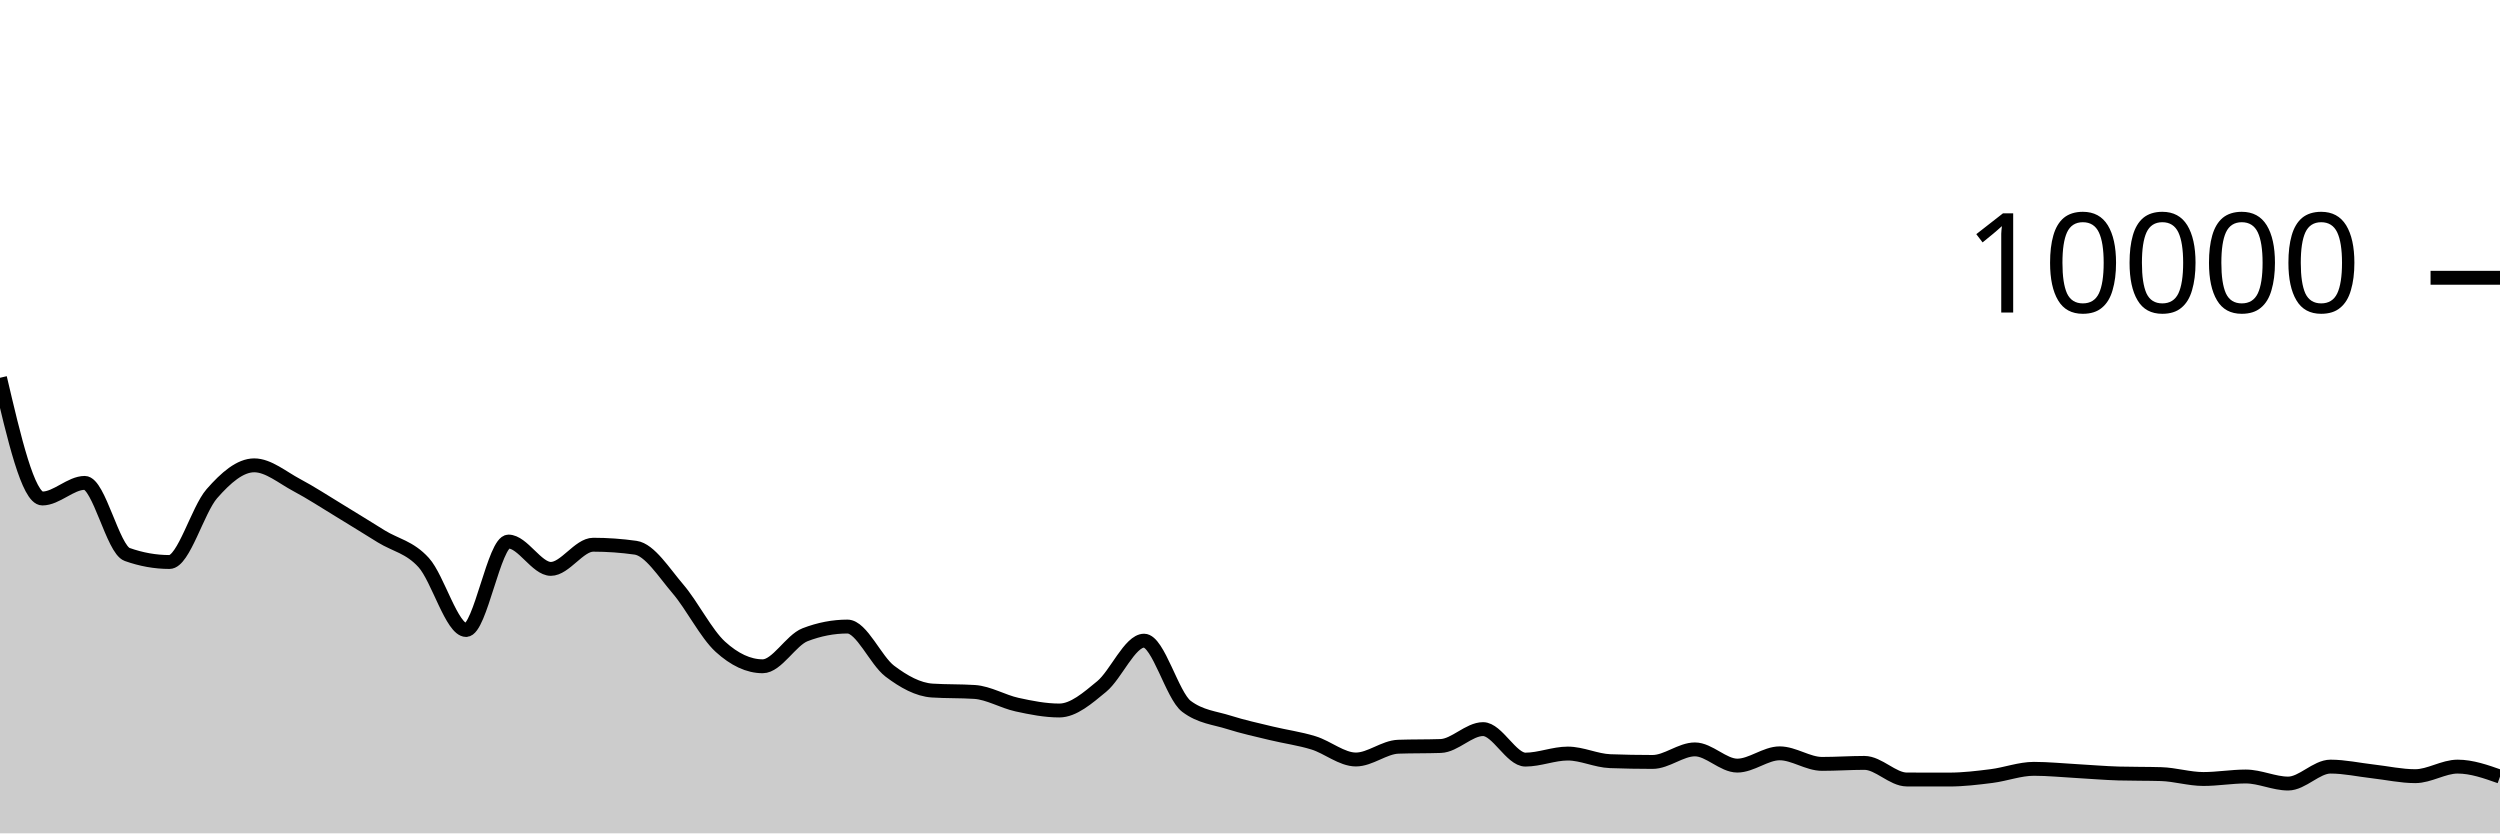
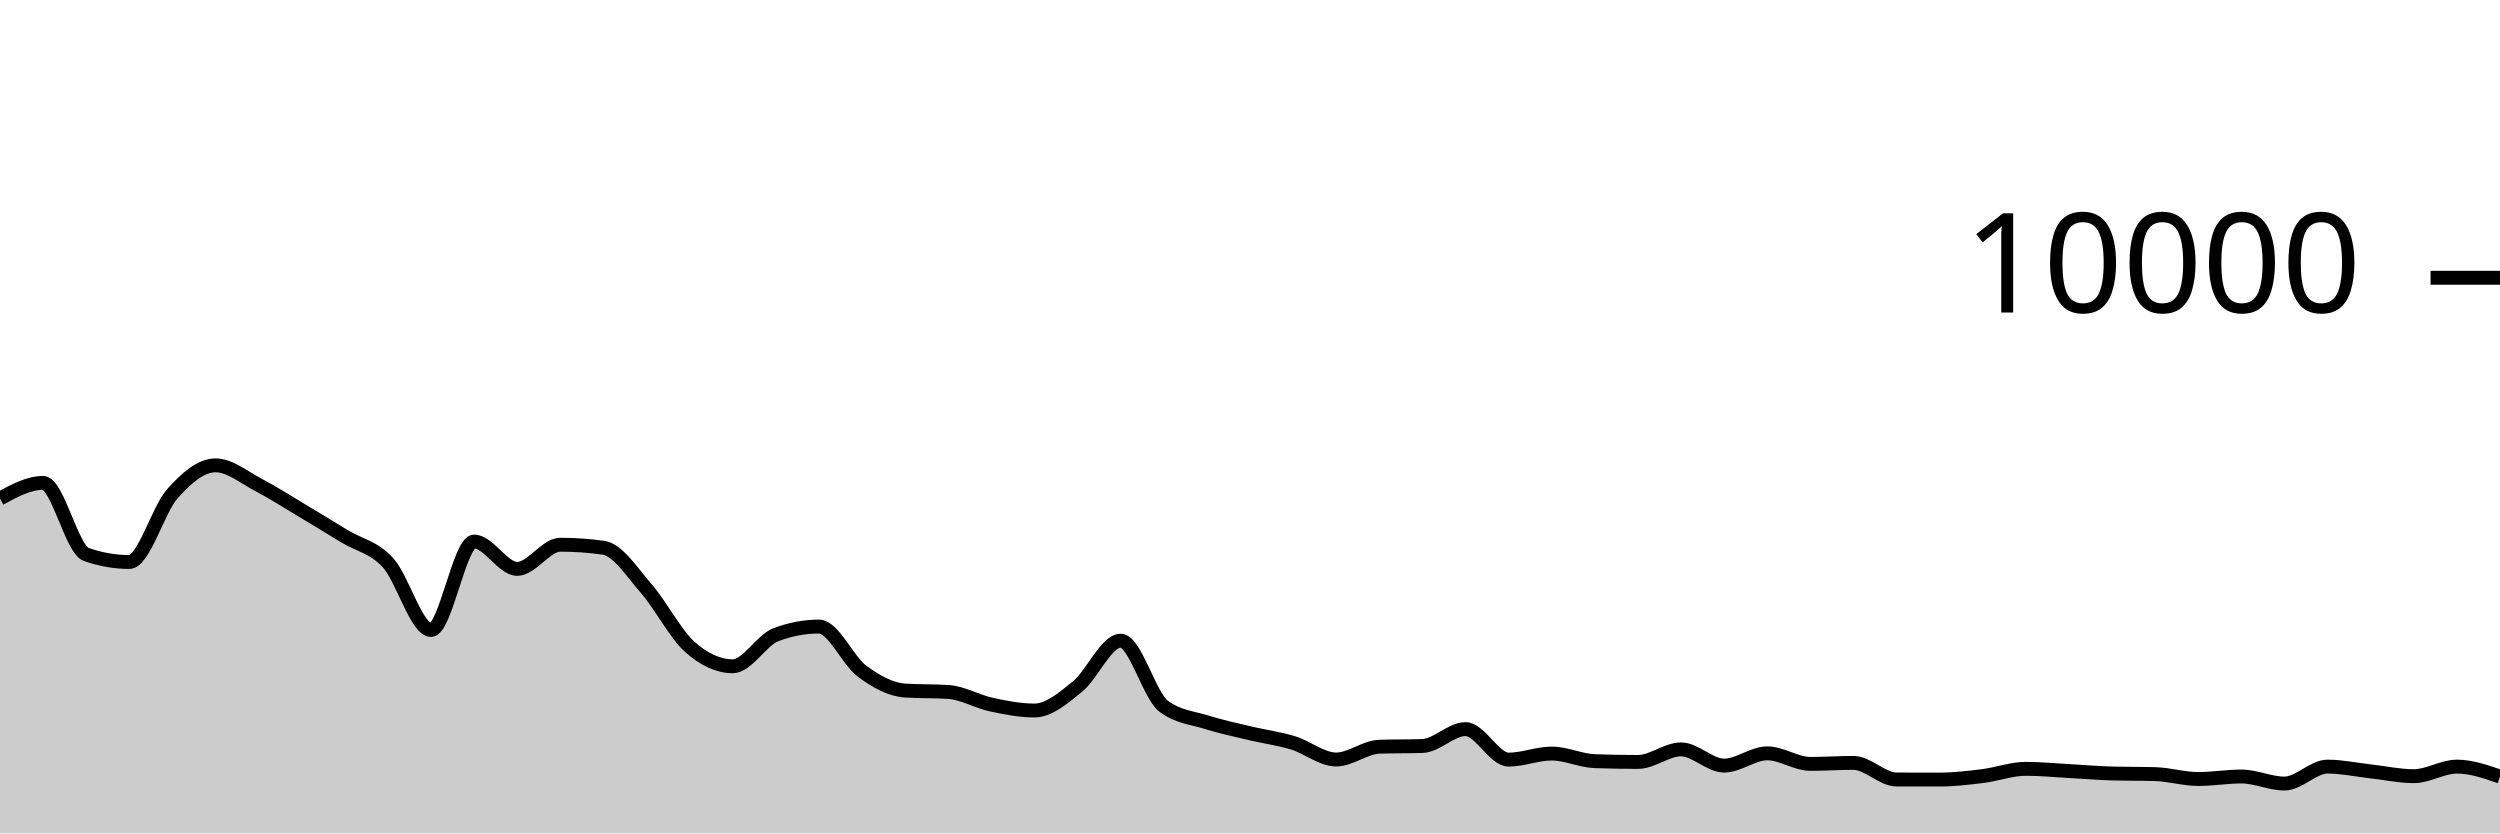
<svg xmlns="http://www.w3.org/2000/svg" viewBox="0 0 180 60">
  <g transform="translate(0,20)">
-     <path class="area" fill="rgba(0, 0, 0, 0.2)" d="M0,7.2C1.017,11.546,2.034,15.892,3.051,15.892C4.068,15.892,5.085,14.768,6.102,14.768C7.119,14.768,8.136,19.557,9.153,19.92C10.169,20.283,11.186,20.464,12.203,20.464C13.22,20.464,14.237,16.704,15.254,15.544C16.271,14.384,17.288,13.504,18.305,13.504C19.322,13.504,20.339,14.38,21.356,14.92C22.373,15.46,23.39,16.127,24.407,16.744C25.424,17.361,26.441,17.997,27.458,18.624C28.475,19.251,29.492,19.385,30.508,20.508C31.525,21.631,32.542,25.36,33.559,25.36C34.576,25.36,35.593,18.992,36.61,18.992C37.627,18.992,38.644,20.96,39.661,20.96C40.678,20.96,41.695,19.22,42.712,19.22C43.729,19.22,44.746,19.292,45.763,19.436C46.78,19.58,47.797,21.216,48.814,22.404C49.831,23.592,50.847,25.636,51.864,26.564C52.881,27.492,53.898,27.972,54.915,27.972C55.932,27.972,56.949,26.092,57.966,25.7C58.983,25.308,60,25.112,61.017,25.112C62.034,25.112,63.051,27.556,64.068,28.324C65.085,29.092,66.102,29.653,67.119,29.72C68.136,29.787,69.153,29.753,70.169,29.82C71.186,29.887,72.203,30.509,73.22,30.732C74.237,30.955,75.254,31.156,76.271,31.156C77.288,31.156,78.305,30.266,79.322,29.428C80.339,28.59,81.356,26.128,82.373,26.128C83.39,26.128,84.407,30.088,85.424,30.856C86.441,31.624,87.458,31.685,88.475,32.008C89.492,32.331,90.508,32.549,91.525,32.796C92.542,33.043,93.559,33.173,94.576,33.488C95.593,33.803,96.61,34.684,97.627,34.684C98.644,34.684,99.661,33.799,100.678,33.764C101.695,33.729,102.712,33.747,103.729,33.712C104.746,33.677,105.763,32.496,106.78,32.496C107.797,32.496,108.814,34.692,109.831,34.692C110.847,34.692,111.864,34.256,112.881,34.256C113.898,34.256,114.915,34.767,115.932,34.804C116.949,34.841,117.966,34.86,118.983,34.86C120,34.86,121.017,33.956,122.034,33.956C123.051,33.956,124.068,35.124,125.085,35.124C126.102,35.124,127.119,34.24,128.136,34.24C129.153,34.24,130.169,35,131.186,35C132.203,35,133.22,34.928,134.237,34.928C135.254,34.928,136.271,36.121,137.288,36.124C138.305,36.127,139.322,36.128,140.339,36.128C141.356,36.128,142.373,36.005,143.39,35.876C144.407,35.747,145.424,35.356,146.441,35.356C147.458,35.356,148.475,35.46,149.492,35.516C150.508,35.572,151.525,35.663,152.542,35.692C153.559,35.721,154.576,35.707,155.593,35.736C156.61,35.765,157.627,36.088,158.644,36.088C159.661,36.088,160.678,35.908,161.695,35.908C162.712,35.908,163.729,36.416,164.746,36.416C165.763,36.416,166.78,35.196,167.797,35.196C168.814,35.196,169.831,35.425,170.847,35.54C171.864,35.655,172.881,35.884,173.898,35.884C174.915,35.884,175.932,35.196,176.949,35.196C177.966,35.196,178.983,35.556,180,35.916L180,40C178.983,40,177.966,40,176.949,40C175.932,40,174.915,40,173.898,40C172.881,40,171.864,40,170.847,40C169.831,40,168.814,40,167.797,40C166.78,40,165.763,40,164.746,40C163.729,40,162.712,40,161.695,40C160.678,40,159.661,40,158.644,40C157.627,40,156.61,40,155.593,40C154.576,40,153.559,40,152.542,40C151.525,40,150.508,40,149.492,40C148.475,40,147.458,40,146.441,40C145.424,40,144.407,40,143.39,40C142.373,40,141.356,40,140.339,40C139.322,40,138.305,40,137.288,40C136.271,40,135.254,40,134.237,40C133.22,40,132.203,40,131.186,40C130.169,40,129.153,40,128.136,40C127.119,40,126.102,40,125.085,40C124.068,40,123.051,40,122.034,40C121.017,40,120,40,118.983,40C117.966,40,116.949,40,115.932,40C114.915,40,113.898,40,112.881,40C111.864,40,110.847,40,109.831,40C108.814,40,107.797,40,106.78,40C105.763,40,104.746,40,103.729,40C102.712,40,101.695,40,100.678,40C99.661,40,98.644,40,97.627,40C96.61,40,95.593,40,94.576,40C93.559,40,92.542,40,91.525,40C90.508,40,89.492,40,88.475,40C87.458,40,86.441,40,85.424,40C84.407,40,83.39,40,82.373,40C81.356,40,80.339,40,79.322,40C78.305,40,77.288,40,76.271,40C75.254,40,74.237,40,73.22,40C72.203,40,71.186,40,70.169,40C69.153,40,68.136,40,67.119,40C66.102,40,65.085,40,64.068,40C63.051,40,62.034,40,61.017,40C60,40,58.983,40,57.966,40C56.949,40,55.932,40,54.915,40C53.898,40,52.881,40,51.864,40C50.847,40,49.831,40,48.814,40C47.797,40,46.78,40,45.763,40C44.746,40,43.729,40,42.712,40C41.695,40,40.678,40,39.661,40C38.644,40,37.627,40,36.61,40C35.593,40,34.576,40,33.559,40C32.542,40,31.525,40,30.508,40C29.492,40,28.475,40,27.458,40C26.441,40,25.424,40,24.407,40C23.39,40,22.373,40,21.356,40C20.339,40,19.322,40,18.305,40C17.288,40,16.271,40,15.254,40C14.237,40,13.22,40,12.203,40C11.186,40,10.169,40,9.153,40C8.136,40,7.119,40,6.102,40C5.085,40,4.068,40,3.051,40C2.034,40,1.017,40,0,40Z" />
-     <path class="line" stroke="black" fill="none" d="M0,7.2C1.017,11.546,2.034,15.892,3.051,15.892C4.068,15.892,5.085,14.768,6.102,14.768C7.119,14.768,8.136,19.557,9.153,19.92C10.169,20.283,11.186,20.464,12.203,20.464C13.22,20.464,14.237,16.704,15.254,15.544C16.271,14.384,17.288,13.504,18.305,13.504C19.322,13.504,20.339,14.38,21.356,14.92C22.373,15.46,23.39,16.127,24.407,16.744C25.424,17.361,26.441,17.997,27.458,18.624C28.475,19.251,29.492,19.385,30.508,20.508C31.525,21.631,32.542,25.36,33.559,25.36C34.576,25.36,35.593,18.992,36.61,18.992C37.627,18.992,38.644,20.96,39.661,20.96C40.678,20.96,41.695,19.22,42.712,19.22C43.729,19.22,44.746,19.292,45.763,19.436C46.78,19.58,47.797,21.216,48.814,22.404C49.831,23.592,50.847,25.636,51.864,26.564C52.881,27.492,53.898,27.972,54.915,27.972C55.932,27.972,56.949,26.092,57.966,25.7C58.983,25.308,60,25.112,61.017,25.112C62.034,25.112,63.051,27.556,64.068,28.324C65.085,29.092,66.102,29.653,67.119,29.72C68.136,29.787,69.153,29.753,70.169,29.82C71.186,29.887,72.203,30.509,73.22,30.732C74.237,30.955,75.254,31.156,76.271,31.156C77.288,31.156,78.305,30.266,79.322,29.428C80.339,28.59,81.356,26.128,82.373,26.128C83.39,26.128,84.407,30.088,85.424,30.856C86.441,31.624,87.458,31.685,88.475,32.008C89.492,32.331,90.508,32.549,91.525,32.796C92.542,33.043,93.559,33.173,94.576,33.488C95.593,33.803,96.61,34.684,97.627,34.684C98.644,34.684,99.661,33.799,100.678,33.764C101.695,33.729,102.712,33.747,103.729,33.712C104.746,33.677,105.763,32.496,106.78,32.496C107.797,32.496,108.814,34.692,109.831,34.692C110.847,34.692,111.864,34.256,112.881,34.256C113.898,34.256,114.915,34.767,115.932,34.804C116.949,34.841,117.966,34.86,118.983,34.86C120,34.86,121.017,33.956,122.034,33.956C123.051,33.956,124.068,35.124,125.085,35.124C126.102,35.124,127.119,34.24,128.136,34.24C129.153,34.24,130.169,35,131.186,35C132.203,35,133.22,34.928,134.237,34.928C135.254,34.928,136.271,36.121,137.288,36.124C138.305,36.127,139.322,36.128,140.339,36.128C141.356,36.128,142.373,36.005,143.39,35.876C144.407,35.747,145.424,35.356,146.441,35.356C147.458,35.356,148.475,35.46,149.492,35.516C150.508,35.572,151.525,35.663,152.542,35.692C153.559,35.721,154.576,35.707,155.593,35.736C156.61,35.765,157.627,36.088,158.644,36.088C159.661,36.088,160.678,35.908,161.695,35.908C162.712,35.908,163.729,36.416,164.746,36.416C165.763,36.416,166.78,35.196,167.797,35.196C168.814,35.196,169.831,35.425,170.847,35.54C171.864,35.655,172.881,35.884,173.898,35.884C174.915,35.884,175.932,35.196,176.949,35.196C177.966,35.196,178.983,35.556,180,35.916" />
+     <path class="area" fill="rgba(0, 0, 0, 0.2)" d="M0,15.892C1.034,15.33,2.069,14.768,3.103,14.768C4.138,14.768,5.172,19.557,6.207,19.92C7.241,20.283,8.276,20.464,9.31,20.464C10.345,20.464,11.379,16.704,12.414,15.544C13.448,14.384,14.483,13.504,15.517,13.504C16.552,13.504,17.586,14.38,18.621,14.92C19.655,15.46,20.69,16.127,21.724,16.744C22.759,17.361,23.793,17.997,24.828,18.624C25.862,19.251,26.897,19.385,27.931,20.508C28.966,21.631,30,25.36,31.034,25.36C32.069,25.36,33.103,18.992,34.138,18.992C35.172,18.992,36.207,20.96,37.241,20.96C38.276,20.96,39.31,19.22,40.345,19.22C41.379,19.22,42.414,19.292,43.448,19.436C44.483,19.58,45.517,21.216,46.552,22.404C47.586,23.592,48.621,25.636,49.655,26.564C50.69,27.492,51.724,27.972,52.759,27.972C53.793,27.972,54.828,26.092,55.862,25.7C56.897,25.308,57.931,25.112,58.966,25.112C60,25.112,61.034,27.556,62.069,28.324C63.103,29.092,64.138,29.653,65.172,29.72C66.207,29.787,67.241,29.753,68.276,29.82C69.31,29.887,70.345,30.509,71.379,30.732C72.414,30.955,73.448,31.156,74.483,31.156C75.517,31.156,76.552,30.266,77.586,29.428C78.621,28.59,79.655,26.128,80.69,26.128C81.724,26.128,82.759,30.088,83.793,30.856C84.828,31.624,85.862,31.685,86.897,32.008C87.931,32.331,88.966,32.549,90,32.796C91.034,33.043,92.069,33.173,93.103,33.488C94.138,33.803,95.172,34.684,96.207,34.684C97.241,34.684,98.276,33.799,99.31,33.764C100.345,33.729,101.379,33.747,102.414,33.712C103.448,33.677,104.483,32.496,105.517,32.496C106.552,32.496,107.586,34.692,108.621,34.692C109.655,34.692,110.69,34.256,111.724,34.256C112.759,34.256,113.793,34.767,114.828,34.804C115.862,34.841,116.897,34.86,117.931,34.86C118.966,34.86,120,33.956,121.034,33.956C122.069,33.956,123.103,35.124,124.138,35.124C125.172,35.124,126.207,34.24,127.241,34.24C128.276,34.24,129.31,35,130.345,35C131.379,35,132.414,34.928,133.448,34.928C134.483,34.928,135.517,36.121,136.552,36.124C137.586,36.127,138.621,36.128,139.655,36.128C140.69,36.128,141.724,36.005,142.759,35.876C143.793,35.747,144.828,35.356,145.862,35.356C146.897,35.356,147.931,35.46,148.966,35.516C150,35.572,151.034,35.663,152.069,35.692C153.103,35.721,154.138,35.707,155.172,35.736C156.207,35.765,157.241,36.088,158.276,36.088C159.31,36.088,160.345,35.908,161.379,35.908C162.414,35.908,163.448,36.416,164.483,36.416C165.517,36.416,166.552,35.196,167.586,35.196C168.621,35.196,169.655,35.425,170.69,35.54C171.724,35.655,172.759,35.884,173.793,35.884C174.828,35.884,175.862,35.196,176.897,35.196C177.931,35.196,178.966,35.556,180,35.916L180,40C178.966,40,177.931,40,176.897,40C175.862,40,174.828,40,173.793,40C172.759,40,171.724,40,170.69,40C169.655,40,168.621,40,167.586,40C166.552,40,165.517,40,164.483,40C163.448,40,162.414,40,161.379,40C160.345,40,159.31,40,158.276,40C157.241,40,156.207,40,155.172,40C154.138,40,153.103,40,152.069,40C151.034,40,150,40,148.966,40C147.931,40,146.897,40,145.862,40C144.828,40,143.793,40,142.759,40C141.724,40,140.69,40,139.655,40C138.621,40,137.586,40,136.552,40C135.517,40,134.483,40,133.448,40C132.414,40,131.379,40,130.345,40C129.31,40,128.276,40,127.241,40C126.207,40,125.172,40,124.138,40C123.103,40,122.069,40,121.034,40C120,40,118.966,40,117.931,40C116.897,40,115.862,40,114.828,40C113.793,40,112.759,40,111.724,40C110.69,40,109.655,40,108.621,40C107.586,40,106.552,40,105.517,40C104.483,40,103.448,40,102.414,40C101.379,40,100.345,40,99.31,40C98.276,40,97.241,40,96.207,40C95.172,40,94.138,40,93.103,40C92.069,40,91.034,40,90,40C88.966,40,87.931,40,86.897,40C85.862,40,84.828,40,83.793,40C82.759,40,81.724,40,80.69,40C79.655,40,78.621,40,77.586,40C76.552,40,75.517,40,74.483,40C73.448,40,72.414,40,71.379,40C70.345,40,69.31,40,68.276,40C67.241,40,66.207,40,65.172,40C64.138,40,63.103,40,62.069,40C61.034,40,60,40,58.966,40C57.931,40,56.897,40,55.862,40C54.828,40,53.793,40,52.759,40C51.724,40,50.69,40,49.655,40C48.621,40,47.586,40,46.552,40C45.517,40,44.483,40,43.448,40C42.414,40,41.379,40,40.345,40C39.31,40,38.276,40,37.241,40C36.207,40,35.172,40,34.138,40C33.103,40,32.069,40,31.034,40C30,40,28.966,40,27.931,40C26.897,40,25.862,40,24.828,40C23.793,40,22.759,40,21.724,40C20.69,40,19.655,40,18.621,40C17.586,40,16.552,40,15.517,40C14.483,40,13.448,40,12.414,40C11.379,40,10.345,40,9.31,40C8.276,40,7.241,40,6.207,40C5.172,40,4.138,40,3.103,40C2.069,40,1.034,40,0,40Z" />
+     <path class="line" stroke="black" fill="none" d="M0,15.892C1.034,15.33,2.069,14.768,3.103,14.768C4.138,14.768,5.172,19.557,6.207,19.92C7.241,20.283,8.276,20.464,9.31,20.464C10.345,20.464,11.379,16.704,12.414,15.544C13.448,14.384,14.483,13.504,15.517,13.504C16.552,13.504,17.586,14.38,18.621,14.92C19.655,15.46,20.69,16.127,21.724,16.744C22.759,17.361,23.793,17.997,24.828,18.624C25.862,19.251,26.897,19.385,27.931,20.508C28.966,21.631,30,25.36,31.034,25.36C32.069,25.36,33.103,18.992,34.138,18.992C35.172,18.992,36.207,20.96,37.241,20.96C38.276,20.96,39.31,19.22,40.345,19.22C41.379,19.22,42.414,19.292,43.448,19.436C44.483,19.58,45.517,21.216,46.552,22.404C47.586,23.592,48.621,25.636,49.655,26.564C50.69,27.492,51.724,27.972,52.759,27.972C53.793,27.972,54.828,26.092,55.862,25.7C56.897,25.308,57.931,25.112,58.966,25.112C60,25.112,61.034,27.556,62.069,28.324C63.103,29.092,64.138,29.653,65.172,29.72C66.207,29.787,67.241,29.753,68.276,29.82C69.31,29.887,70.345,30.509,71.379,30.732C72.414,30.955,73.448,31.156,74.483,31.156C75.517,31.156,76.552,30.266,77.586,29.428C78.621,28.59,79.655,26.128,80.69,26.128C81.724,26.128,82.759,30.088,83.793,30.856C84.828,31.624,85.862,31.685,86.897,32.008C87.931,32.331,88.966,32.549,90,32.796C91.034,33.043,92.069,33.173,93.103,33.488C94.138,33.803,95.172,34.684,96.207,34.684C97.241,34.684,98.276,33.799,99.31,33.764C100.345,33.729,101.379,33.747,102.414,33.712C103.448,33.677,104.483,32.496,105.517,32.496C106.552,32.496,107.586,34.692,108.621,34.692C109.655,34.692,110.69,34.256,111.724,34.256C112.759,34.256,113.793,34.767,114.828,34.804C115.862,34.841,116.897,34.86,117.931,34.86C118.966,34.86,120,33.956,121.034,33.956C122.069,33.956,123.103,35.124,124.138,35.124C125.172,35.124,126.207,34.24,127.241,34.24C128.276,34.24,129.31,35,130.345,35C131.379,35,132.414,34.928,133.448,34.928C134.483,34.928,135.517,36.121,136.552,36.124C137.586,36.127,138.621,36.128,139.655,36.128C140.69,36.128,141.724,36.005,142.759,35.876C143.793,35.747,144.828,35.356,145.862,35.356C146.897,35.356,147.931,35.46,148.966,35.516C150,35.572,151.034,35.663,152.069,35.692C153.103,35.721,154.138,35.707,155.172,35.736C156.207,35.765,157.241,36.088,158.276,36.088C159.31,36.088,160.345,35.908,161.379,35.908C162.414,35.908,163.448,36.416,164.483,36.416C165.517,36.416,166.552,35.196,167.586,35.196C168.621,35.196,169.655,35.425,170.69,35.54C171.724,35.655,172.759,35.884,173.793,35.884C174.828,35.884,175.862,35.196,176.897,35.196C177.931,35.196,178.966,35.556,180,35.916" />
    <path class="axis-ceiling" stroke-width="1" stroke="black" fill="none" d="M175,0L180,0" />
    <text class="axis-ceiling-label" font-family="sans-serif" text-anchor="end" font-size="10px" x="170" y="2.5">10000</text>
  </g>
</svg>
